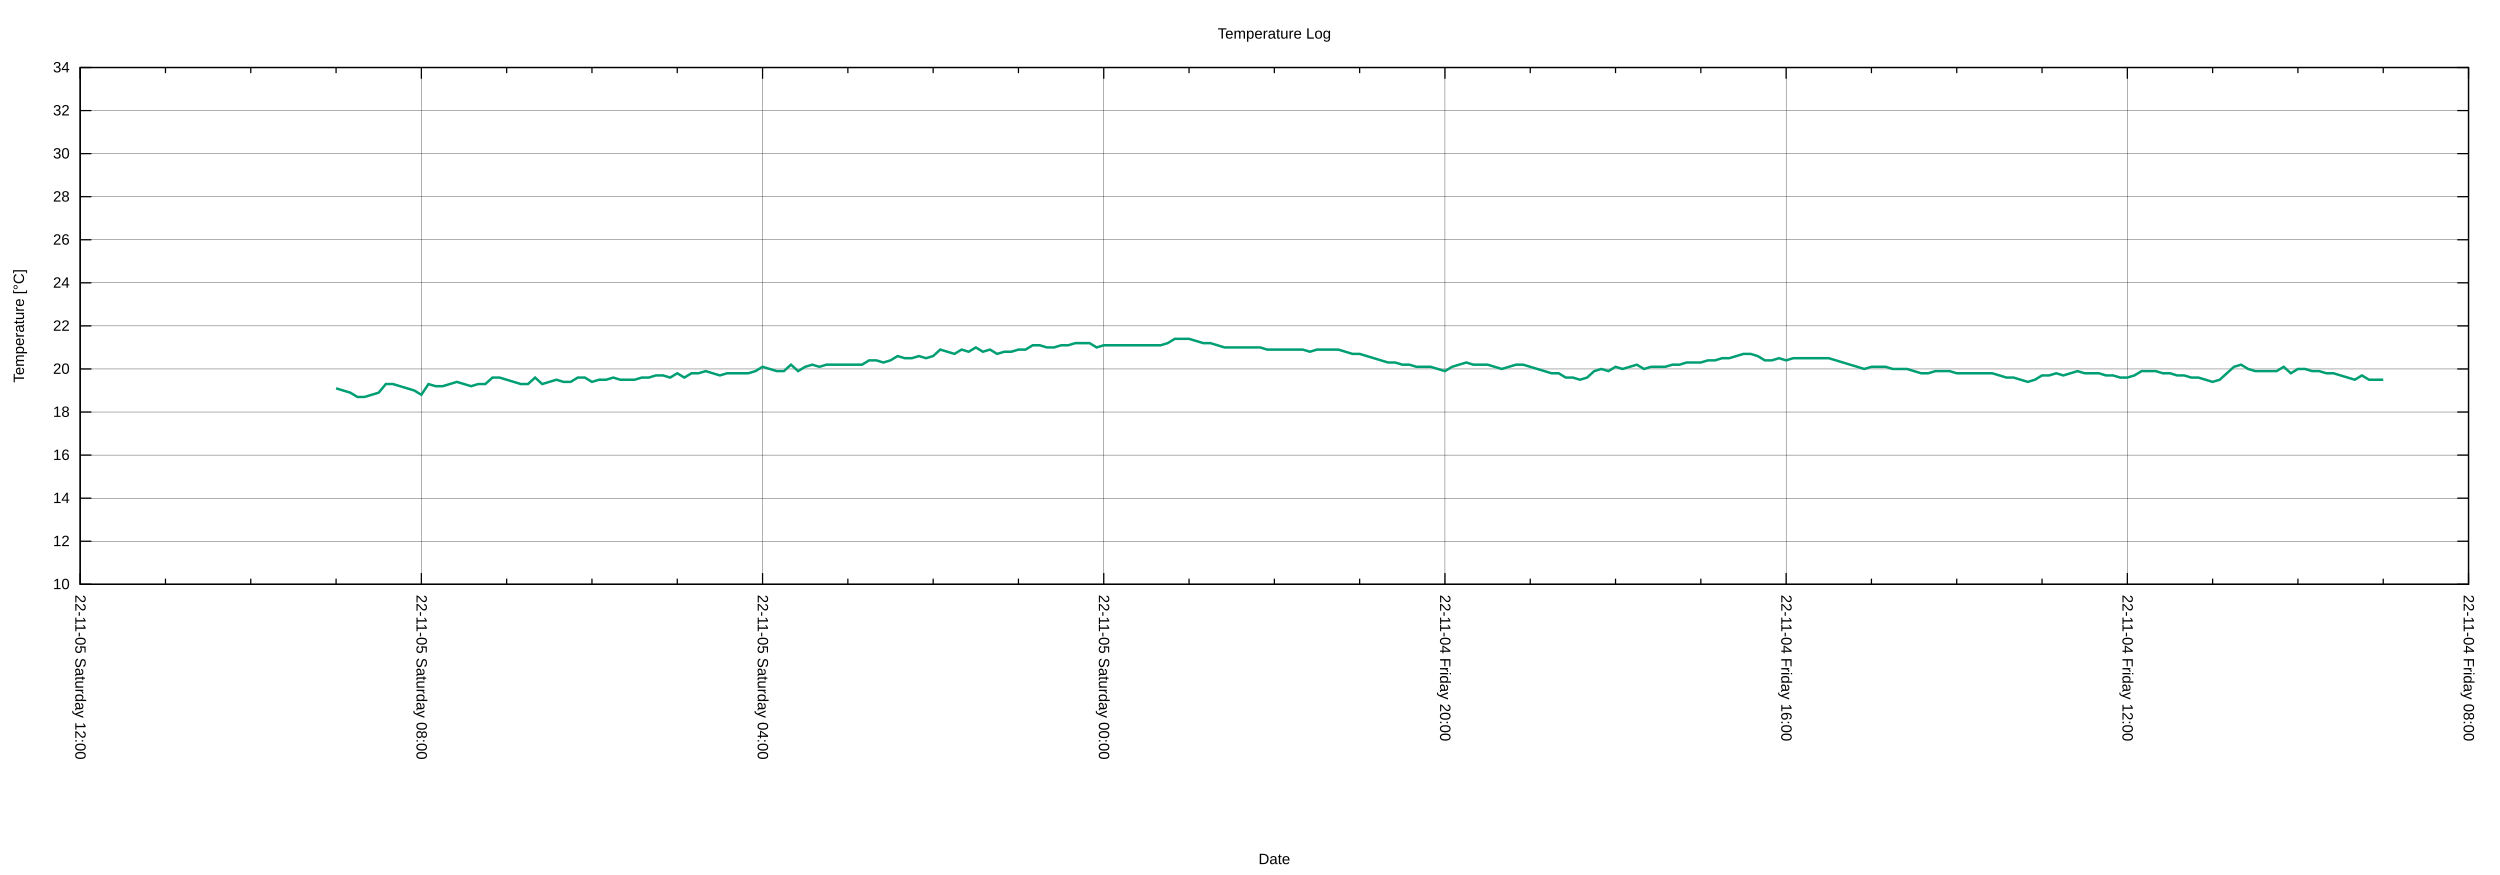
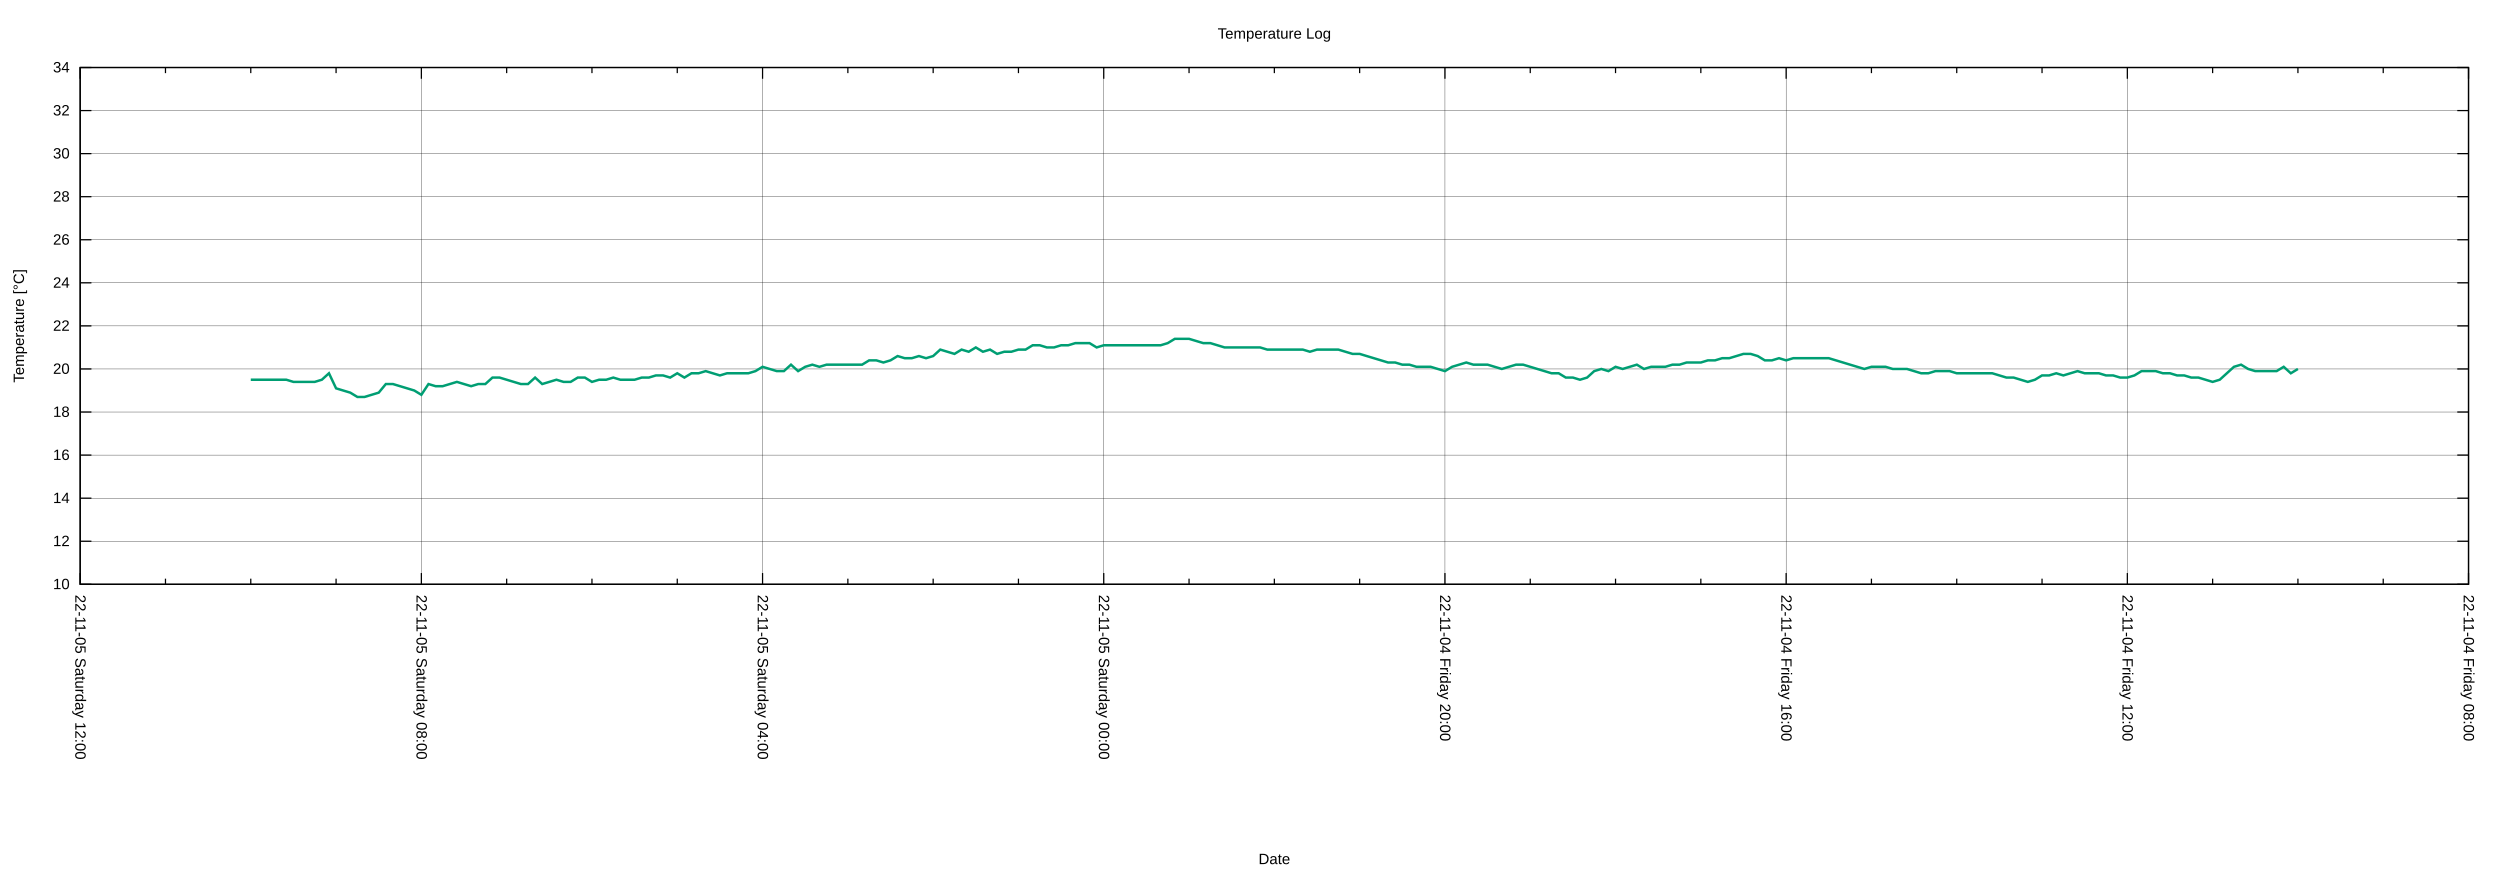
<svg xmlns="http://www.w3.org/2000/svg" xmlns:xlink="http://www.w3.org/1999/xlink" width="2000" height="700" viewBox="0 0 2000 700">
  <g id="gnuplot_canvas">
    <rect x="0" y="0" width="2000" height="700" fill="none" />
    <defs>
      <circle id="gpDot" r="0.5" stroke-width="0.5" stroke="currentColor" />
      <path id="gpPt0" stroke-width="0.222" stroke="currentColor" d="M-1,0 h2 M0,-1 v2" />
      <path id="gpPt1" stroke-width="0.222" stroke="currentColor" d="M-1,-1 L1,1 M1,-1 L-1,1" />
      <path id="gpPt2" stroke-width="0.222" stroke="currentColor" d="M-1,0 L1,0 M0,-1 L0,1 M-1,-1 L1,1 M-1,1 L1,-1" />
      <rect id="gpPt3" stroke-width="0.222" stroke="currentColor" x="-1" y="-1" width="2" height="2" />
      <rect id="gpPt4" stroke-width="0.222" stroke="currentColor" fill="currentColor" x="-1" y="-1" width="2" height="2" />
      <circle id="gpPt5" stroke-width="0.222" stroke="currentColor" cx="0" cy="0" r="1" />
      <use xlink:href="#gpPt5" id="gpPt6" fill="currentColor" stroke="none" />
      <path id="gpPt7" stroke-width="0.222" stroke="currentColor" d="M0,-1.33 L-1.33,0.67 L1.33,0.67 z" />
      <use xlink:href="#gpPt7" id="gpPt8" fill="currentColor" stroke="none" />
      <use xlink:href="#gpPt7" id="gpPt9" stroke="currentColor" transform="rotate(180)" />
      <use xlink:href="#gpPt9" id="gpPt10" fill="currentColor" stroke="none" />
      <use xlink:href="#gpPt3" id="gpPt11" stroke="currentColor" transform="rotate(45)" />
      <use xlink:href="#gpPt11" id="gpPt12" fill="currentColor" stroke="none" />
      <path id="gpPt13" stroke-width="0.222" stroke="currentColor" d="M0,1.330 L1.265,0.411 L0.782,-1.067 L-0.782,-1.076 L-1.265,0.411 z" />
      <use xlink:href="#gpPt13" id="gpPt14" fill="currentColor" stroke="none" />
      <filter id="textbox" filterUnits="objectBoundingBox" x="0" y="0" height="1" width="1">
        <feFlood flood-color="white" flood-opacity="1" result="bgnd" />
        <feComposite in="SourceGraphic" in2="bgnd" operator="atop" />
      </filter>
      <filter id="greybox" filterUnits="objectBoundingBox" x="0" y="0" height="1" width="1">
        <feFlood flood-color="lightgrey" flood-opacity="1" result="grey" />
        <feComposite in="SourceGraphic" in2="grey" operator="atop" />
      </filter>
    </defs>
    <g fill="none" color="white" stroke="currentColor" stroke-width="1.00" stroke-linecap="butt" stroke-linejoin="miter">
</g>
    <g fill="none" color="black" stroke="currentColor" stroke-width="1.00" stroke-linecap="butt" stroke-linejoin="miter">
</g>
    <g fill="none" color="black" stroke="black" stroke-width="0.25" stroke-linecap="butt" stroke-linejoin="miter">
</g>
    <g fill="none" color="black" stroke="currentColor" stroke-width="0.25" stroke-linecap="butt" stroke-linejoin="miter">
      <path stroke="black" class="gridline" d="M64.14,467.43 L1974.82,467.43  " />
    </g>
    <g fill="none" color="black" stroke="black" stroke-width="1.00" stroke-linecap="butt" stroke-linejoin="miter">
</g>
    <g fill="none" color="black" stroke="currentColor" stroke-width="1.00" stroke-linecap="butt" stroke-linejoin="miter">
      <path stroke="black" d="M64.14,467.43 L73.14,467.43 M1974.82,467.43 L1965.82,467.43  " />
      <g transform="translate(55.75,471.33)" stroke="none" fill="black" font-family="Arial" font-size="12.00" text-anchor="end">
        <text>
          <tspan font-family="Arial"> 10</tspan>
        </text>
      </g>
    </g>
    <g fill="none" color="black" stroke="currentColor" stroke-width="1.00" stroke-linecap="butt" stroke-linejoin="miter">
</g>
    <g fill="none" color="black" stroke="black" stroke-width="0.25" stroke-linecap="butt" stroke-linejoin="miter">
</g>
    <g fill="none" color="black" stroke="currentColor" stroke-width="0.25" stroke-linecap="butt" stroke-linejoin="miter">
      <path stroke="black" class="gridline" d="M64.14,432.98 L1974.82,432.98  " />
    </g>
    <g fill="none" color="black" stroke="black" stroke-width="1.00" stroke-linecap="butt" stroke-linejoin="miter">
</g>
    <g fill="none" color="black" stroke="currentColor" stroke-width="1.00" stroke-linecap="butt" stroke-linejoin="miter">
      <path stroke="black" d="M64.14,432.98 L73.14,432.98 M1974.82,432.98 L1965.82,432.98  " />
      <g transform="translate(55.75,436.88)" stroke="none" fill="black" font-family="Arial" font-size="12.00" text-anchor="end">
        <text>
          <tspan font-family="Arial"> 12</tspan>
        </text>
      </g>
    </g>
    <g fill="none" color="black" stroke="currentColor" stroke-width="1.00" stroke-linecap="butt" stroke-linejoin="miter">
</g>
    <g fill="none" color="black" stroke="black" stroke-width="0.25" stroke-linecap="butt" stroke-linejoin="miter">
</g>
    <g fill="none" color="black" stroke="currentColor" stroke-width="0.25" stroke-linecap="butt" stroke-linejoin="miter">
      <path stroke="black" class="gridline" d="M64.14,398.53 L1974.82,398.53  " />
    </g>
    <g fill="none" color="black" stroke="black" stroke-width="1.00" stroke-linecap="butt" stroke-linejoin="miter">
</g>
    <g fill="none" color="black" stroke="currentColor" stroke-width="1.00" stroke-linecap="butt" stroke-linejoin="miter">
      <path stroke="black" d="M64.14,398.53 L73.14,398.53 M1974.82,398.53 L1965.82,398.53  " />
      <g transform="translate(55.75,402.43)" stroke="none" fill="black" font-family="Arial" font-size="12.00" text-anchor="end">
        <text>
          <tspan font-family="Arial"> 14</tspan>
        </text>
      </g>
    </g>
    <g fill="none" color="black" stroke="currentColor" stroke-width="1.00" stroke-linecap="butt" stroke-linejoin="miter">
</g>
    <g fill="none" color="black" stroke="black" stroke-width="0.25" stroke-linecap="butt" stroke-linejoin="miter">
</g>
    <g fill="none" color="black" stroke="currentColor" stroke-width="0.25" stroke-linecap="butt" stroke-linejoin="miter">
      <path stroke="black" class="gridline" d="M64.14,364.07 L1974.82,364.07  " />
    </g>
    <g fill="none" color="black" stroke="black" stroke-width="1.00" stroke-linecap="butt" stroke-linejoin="miter">
</g>
    <g fill="none" color="black" stroke="currentColor" stroke-width="1.00" stroke-linecap="butt" stroke-linejoin="miter">
      <path stroke="black" d="M64.14,364.07 L73.14,364.07 M1974.82,364.07 L1965.82,364.07  " />
      <g transform="translate(55.75,367.97)" stroke="none" fill="black" font-family="Arial" font-size="12.00" text-anchor="end">
        <text>
          <tspan font-family="Arial"> 16</tspan>
        </text>
      </g>
    </g>
    <g fill="none" color="black" stroke="currentColor" stroke-width="1.00" stroke-linecap="butt" stroke-linejoin="miter">
</g>
    <g fill="none" color="black" stroke="black" stroke-width="0.25" stroke-linecap="butt" stroke-linejoin="miter">
</g>
    <g fill="none" color="black" stroke="currentColor" stroke-width="0.25" stroke-linecap="butt" stroke-linejoin="miter">
      <path stroke="black" class="gridline" d="M64.14,329.62 L1974.82,329.62  " />
    </g>
    <g fill="none" color="black" stroke="black" stroke-width="1.00" stroke-linecap="butt" stroke-linejoin="miter">
</g>
    <g fill="none" color="black" stroke="currentColor" stroke-width="1.00" stroke-linecap="butt" stroke-linejoin="miter">
      <path stroke="black" d="M64.14,329.62 L73.14,329.62 M1974.82,329.62 L1965.82,329.62  " />
      <g transform="translate(55.75,333.52)" stroke="none" fill="black" font-family="Arial" font-size="12.00" text-anchor="end">
        <text>
          <tspan font-family="Arial"> 18</tspan>
        </text>
      </g>
    </g>
    <g fill="none" color="black" stroke="currentColor" stroke-width="1.00" stroke-linecap="butt" stroke-linejoin="miter">
</g>
    <g fill="none" color="black" stroke="black" stroke-width="0.25" stroke-linecap="butt" stroke-linejoin="miter">
</g>
    <g fill="none" color="black" stroke="currentColor" stroke-width="0.25" stroke-linecap="butt" stroke-linejoin="miter">
      <path stroke="black" class="gridline" d="M64.14,295.17 L1974.82,295.17  " />
    </g>
    <g fill="none" color="black" stroke="black" stroke-width="1.00" stroke-linecap="butt" stroke-linejoin="miter">
</g>
    <g fill="none" color="black" stroke="currentColor" stroke-width="1.00" stroke-linecap="butt" stroke-linejoin="miter">
      <path stroke="black" d="M64.14,295.17 L73.14,295.17 M1974.82,295.17 L1965.82,295.17  " />
      <g transform="translate(55.75,299.07)" stroke="none" fill="black" font-family="Arial" font-size="12.00" text-anchor="end">
        <text>
          <tspan font-family="Arial"> 20</tspan>
        </text>
      </g>
    </g>
    <g fill="none" color="black" stroke="currentColor" stroke-width="1.00" stroke-linecap="butt" stroke-linejoin="miter">
</g>
    <g fill="none" color="black" stroke="black" stroke-width="0.25" stroke-linecap="butt" stroke-linejoin="miter">
</g>
    <g fill="none" color="black" stroke="currentColor" stroke-width="0.25" stroke-linecap="butt" stroke-linejoin="miter">
      <path stroke="black" class="gridline" d="M64.14,260.72 L1974.82,260.72  " />
    </g>
    <g fill="none" color="black" stroke="black" stroke-width="1.00" stroke-linecap="butt" stroke-linejoin="miter">
</g>
    <g fill="none" color="black" stroke="currentColor" stroke-width="1.00" stroke-linecap="butt" stroke-linejoin="miter">
      <path stroke="black" d="M64.14,260.72 L73.14,260.72 M1974.82,260.72 L1965.82,260.72  " />
      <g transform="translate(55.75,264.62)" stroke="none" fill="black" font-family="Arial" font-size="12.00" text-anchor="end">
        <text>
          <tspan font-family="Arial"> 22</tspan>
        </text>
      </g>
    </g>
    <g fill="none" color="black" stroke="currentColor" stroke-width="1.00" stroke-linecap="butt" stroke-linejoin="miter">
</g>
    <g fill="none" color="black" stroke="black" stroke-width="0.25" stroke-linecap="butt" stroke-linejoin="miter">
</g>
    <g fill="none" color="black" stroke="currentColor" stroke-width="0.25" stroke-linecap="butt" stroke-linejoin="miter">
      <path stroke="black" class="gridline" d="M64.14,226.27 L1974.82,226.27  " />
    </g>
    <g fill="none" color="black" stroke="black" stroke-width="1.00" stroke-linecap="butt" stroke-linejoin="miter">
</g>
    <g fill="none" color="black" stroke="currentColor" stroke-width="1.00" stroke-linecap="butt" stroke-linejoin="miter">
      <path stroke="black" d="M64.14,226.27 L73.14,226.27 M1974.82,226.27 L1965.82,226.27  " />
      <g transform="translate(55.75,230.17)" stroke="none" fill="black" font-family="Arial" font-size="12.00" text-anchor="end">
        <text>
          <tspan font-family="Arial"> 24</tspan>
        </text>
      </g>
    </g>
    <g fill="none" color="black" stroke="currentColor" stroke-width="1.00" stroke-linecap="butt" stroke-linejoin="miter">
</g>
    <g fill="none" color="black" stroke="black" stroke-width="0.25" stroke-linecap="butt" stroke-linejoin="miter">
</g>
    <g fill="none" color="black" stroke="currentColor" stroke-width="0.25" stroke-linecap="butt" stroke-linejoin="miter">
      <path stroke="black" class="gridline" d="M64.14,191.82 L1974.82,191.82  " />
    </g>
    <g fill="none" color="black" stroke="black" stroke-width="1.00" stroke-linecap="butt" stroke-linejoin="miter">
</g>
    <g fill="none" color="black" stroke="currentColor" stroke-width="1.00" stroke-linecap="butt" stroke-linejoin="miter">
      <path stroke="black" d="M64.14,191.82 L73.14,191.82 M1974.82,191.82 L1965.82,191.82  " />
      <g transform="translate(55.75,195.72)" stroke="none" fill="black" font-family="Arial" font-size="12.00" text-anchor="end">
        <text>
          <tspan font-family="Arial"> 26</tspan>
        </text>
      </g>
    </g>
    <g fill="none" color="black" stroke="currentColor" stroke-width="1.00" stroke-linecap="butt" stroke-linejoin="miter">
</g>
    <g fill="none" color="black" stroke="black" stroke-width="0.25" stroke-linecap="butt" stroke-linejoin="miter">
</g>
    <g fill="none" color="black" stroke="currentColor" stroke-width="0.25" stroke-linecap="butt" stroke-linejoin="miter">
      <path stroke="black" class="gridline" d="M64.14,157.36 L1974.82,157.36  " />
    </g>
    <g fill="none" color="black" stroke="black" stroke-width="1.00" stroke-linecap="butt" stroke-linejoin="miter">
</g>
    <g fill="none" color="black" stroke="currentColor" stroke-width="1.00" stroke-linecap="butt" stroke-linejoin="miter">
      <path stroke="black" d="M64.14,157.36 L73.14,157.36 M1974.82,157.36 L1965.82,157.36  " />
      <g transform="translate(55.75,161.26)" stroke="none" fill="black" font-family="Arial" font-size="12.00" text-anchor="end">
        <text>
          <tspan font-family="Arial"> 28</tspan>
        </text>
      </g>
    </g>
    <g fill="none" color="black" stroke="currentColor" stroke-width="1.00" stroke-linecap="butt" stroke-linejoin="miter">
</g>
    <g fill="none" color="black" stroke="black" stroke-width="0.25" stroke-linecap="butt" stroke-linejoin="miter">
</g>
    <g fill="none" color="black" stroke="currentColor" stroke-width="0.25" stroke-linecap="butt" stroke-linejoin="miter">
      <path stroke="black" class="gridline" d="M64.14,122.91 L1974.82,122.91  " />
    </g>
    <g fill="none" color="black" stroke="black" stroke-width="1.00" stroke-linecap="butt" stroke-linejoin="miter">
</g>
    <g fill="none" color="black" stroke="currentColor" stroke-width="1.00" stroke-linecap="butt" stroke-linejoin="miter">
      <path stroke="black" d="M64.14,122.91 L73.14,122.91 M1974.82,122.91 L1965.82,122.91  " />
      <g transform="translate(55.75,126.81)" stroke="none" fill="black" font-family="Arial" font-size="12.00" text-anchor="end">
        <text>
          <tspan font-family="Arial"> 30</tspan>
        </text>
      </g>
    </g>
    <g fill="none" color="black" stroke="currentColor" stroke-width="1.00" stroke-linecap="butt" stroke-linejoin="miter">
</g>
    <g fill="none" color="black" stroke="black" stroke-width="0.25" stroke-linecap="butt" stroke-linejoin="miter">
</g>
    <g fill="none" color="black" stroke="currentColor" stroke-width="0.25" stroke-linecap="butt" stroke-linejoin="miter">
      <path stroke="black" class="gridline" d="M64.14,88.46 L1974.82,88.46  " />
    </g>
    <g fill="none" color="black" stroke="black" stroke-width="1.00" stroke-linecap="butt" stroke-linejoin="miter">
</g>
    <g fill="none" color="black" stroke="currentColor" stroke-width="1.00" stroke-linecap="butt" stroke-linejoin="miter">
      <path stroke="black" d="M64.14,88.46 L73.14,88.46 M1974.82,88.46 L1965.82,88.46  " />
      <g transform="translate(55.75,92.36)" stroke="none" fill="black" font-family="Arial" font-size="12.00" text-anchor="end">
        <text>
          <tspan font-family="Arial"> 32</tspan>
        </text>
      </g>
    </g>
    <g fill="none" color="black" stroke="currentColor" stroke-width="1.00" stroke-linecap="butt" stroke-linejoin="miter">
</g>
    <g fill="none" color="black" stroke="black" stroke-width="0.25" stroke-linecap="butt" stroke-linejoin="miter">
</g>
    <g fill="none" color="black" stroke="currentColor" stroke-width="0.25" stroke-linecap="butt" stroke-linejoin="miter">
      <path stroke="black" class="gridline" d="M64.14,54.01 L1974.82,54.01  " />
    </g>
    <g fill="none" color="black" stroke="black" stroke-width="1.00" stroke-linecap="butt" stroke-linejoin="miter">
</g>
    <g fill="none" color="black" stroke="currentColor" stroke-width="1.00" stroke-linecap="butt" stroke-linejoin="miter">
      <path stroke="black" d="M64.14,54.01 L73.14,54.01 M1974.82,54.01 L1965.82,54.01  " />
      <g transform="translate(55.75,57.91)" stroke="none" fill="black" font-family="Arial" font-size="12.00" text-anchor="end">
        <text>
          <tspan font-family="Arial"> 34</tspan>
        </text>
      </g>
    </g>
    <g fill="none" color="black" stroke="currentColor" stroke-width="1.00" stroke-linecap="butt" stroke-linejoin="miter">
</g>
    <g fill="none" color="black" stroke="black" stroke-width="0.25" stroke-linecap="butt" stroke-linejoin="miter">
</g>
    <g fill="none" color="black" stroke="currentColor" stroke-width="0.25" stroke-linecap="butt" stroke-linejoin="miter">
      <path stroke="black" class="gridline" d="M1974.82,467.43 L1974.82,54.01  " />
    </g>
    <g fill="none" color="black" stroke="black" stroke-width="1.00" stroke-linecap="butt" stroke-linejoin="miter">
</g>
    <g fill="none" color="black" stroke="currentColor" stroke-width="1.00" stroke-linecap="butt" stroke-linejoin="miter">
      <path stroke="black" d="M1974.82,467.43 L1974.82,458.43 M1974.82,54.01 L1974.82,63.01  " />
      <g transform="translate(1970.92,475.82) rotate(90)" stroke="none" fill="black" font-family="Arial" font-size="12.00" text-anchor="start">
        <text>
          <tspan font-family="Arial">22-11-04 Friday 08:00</tspan>
        </text>
      </g>
    </g>
    <g fill="none" color="black" stroke="currentColor" stroke-width="1.00" stroke-linecap="butt" stroke-linejoin="miter">
      <path stroke="black" d="M1906.58,467.43 L1906.58,462.93 M1906.58,54.01 L1906.58,58.51 M1838.34,467.43 L1838.34,462.93 M1838.34,54.01 L1838.34,58.51   M1770.10,467.43 L1770.10,462.93 M1770.10,54.01 L1770.10,58.51  " />
    </g>
    <g fill="none" color="black" stroke="black" stroke-width="0.25" stroke-linecap="butt" stroke-linejoin="miter">
</g>
    <g fill="none" color="black" stroke="currentColor" stroke-width="0.25" stroke-linecap="butt" stroke-linejoin="miter">
      <path stroke="black" class="gridline" d="M1701.87,467.43 L1701.87,54.01  " />
    </g>
    <g fill="none" color="black" stroke="black" stroke-width="1.00" stroke-linecap="butt" stroke-linejoin="miter">
</g>
    <g fill="none" color="black" stroke="currentColor" stroke-width="1.00" stroke-linecap="butt" stroke-linejoin="miter">
      <path stroke="black" d="M1701.87,467.43 L1701.87,458.43 M1701.87,54.01 L1701.87,63.01  " />
      <g transform="translate(1697.97,475.82) rotate(90)" stroke="none" fill="black" font-family="Arial" font-size="12.00" text-anchor="start">
        <text>
          <tspan font-family="Arial">22-11-04 Friday 12:00</tspan>
        </text>
      </g>
    </g>
    <g fill="none" color="black" stroke="currentColor" stroke-width="1.00" stroke-linecap="butt" stroke-linejoin="miter">
      <path stroke="black" d="M1633.63,467.43 L1633.63,462.93 M1633.63,54.01 L1633.63,58.51 M1565.39,467.43 L1565.39,462.93 M1565.39,54.01 L1565.39,58.51   M1497.15,467.43 L1497.15,462.93 M1497.15,54.01 L1497.15,58.51  " />
    </g>
    <g fill="none" color="black" stroke="black" stroke-width="0.25" stroke-linecap="butt" stroke-linejoin="miter">
</g>
    <g fill="none" color="black" stroke="currentColor" stroke-width="0.25" stroke-linecap="butt" stroke-linejoin="miter">
      <path stroke="black" class="gridline" d="M1428.91,467.43 L1428.91,54.01  " />
    </g>
    <g fill="none" color="black" stroke="black" stroke-width="1.00" stroke-linecap="butt" stroke-linejoin="miter">
</g>
    <g fill="none" color="black" stroke="currentColor" stroke-width="1.00" stroke-linecap="butt" stroke-linejoin="miter">
      <path stroke="black" d="M1428.91,467.43 L1428.91,458.43 M1428.91,54.01 L1428.91,63.01  " />
      <g transform="translate(1425.01,475.82) rotate(90)" stroke="none" fill="black" font-family="Arial" font-size="12.00" text-anchor="start">
        <text>
          <tspan font-family="Arial">22-11-04 Friday 16:00</tspan>
        </text>
      </g>
    </g>
    <g fill="none" color="black" stroke="currentColor" stroke-width="1.00" stroke-linecap="butt" stroke-linejoin="miter">
      <path stroke="black" d="M1360.67,467.43 L1360.67,462.93 M1360.67,54.01 L1360.67,58.51 M1292.43,467.43 L1292.43,462.93 M1292.43,54.01 L1292.43,58.51   M1224.20,467.43 L1224.20,462.93 M1224.20,54.01 L1224.20,58.51  " />
    </g>
    <g fill="none" color="black" stroke="black" stroke-width="0.25" stroke-linecap="butt" stroke-linejoin="miter">
</g>
    <g fill="none" color="black" stroke="currentColor" stroke-width="0.25" stroke-linecap="butt" stroke-linejoin="miter">
      <path stroke="black" class="gridline" d="M1155.96,467.43 L1155.96,54.01  " />
    </g>
    <g fill="none" color="black" stroke="black" stroke-width="1.00" stroke-linecap="butt" stroke-linejoin="miter">
</g>
    <g fill="none" color="black" stroke="currentColor" stroke-width="1.00" stroke-linecap="butt" stroke-linejoin="miter">
      <path stroke="black" d="M1155.96,467.43 L1155.96,458.43 M1155.96,54.01 L1155.96,63.01  " />
      <g transform="translate(1152.06,475.82) rotate(90)" stroke="none" fill="black" font-family="Arial" font-size="12.00" text-anchor="start">
        <text>
          <tspan font-family="Arial">22-11-04 Friday 20:00</tspan>
        </text>
      </g>
    </g>
    <g fill="none" color="black" stroke="currentColor" stroke-width="1.00" stroke-linecap="butt" stroke-linejoin="miter">
      <path stroke="black" d="M1087.72,467.43 L1087.72,462.93 M1087.72,54.01 L1087.72,58.51 M1019.48,467.43 L1019.48,462.93 M1019.48,54.01 L1019.48,58.51   M951.24,467.43 L951.24,462.93 M951.24,54.01 L951.24,58.51  " />
    </g>
    <g fill="none" color="black" stroke="black" stroke-width="0.25" stroke-linecap="butt" stroke-linejoin="miter">
</g>
    <g fill="none" color="black" stroke="currentColor" stroke-width="0.25" stroke-linecap="butt" stroke-linejoin="miter">
      <path stroke="black" class="gridline" d="M883.00,467.43 L883.00,54.01  " />
    </g>
    <g fill="none" color="black" stroke="black" stroke-width="1.00" stroke-linecap="butt" stroke-linejoin="miter">
</g>
    <g fill="none" color="black" stroke="currentColor" stroke-width="1.00" stroke-linecap="butt" stroke-linejoin="miter">
      <path stroke="black" d="M883.00,467.43 L883.00,458.43 M883.00,54.01 L883.00,63.01  " />
      <g transform="translate(879.10,475.82) rotate(90)" stroke="none" fill="black" font-family="Arial" font-size="12.00" text-anchor="start">
        <text>
          <tspan font-family="Arial">22-11-05 Saturday 00:00</tspan>
        </text>
      </g>
    </g>
    <g fill="none" color="black" stroke="currentColor" stroke-width="1.00" stroke-linecap="butt" stroke-linejoin="miter">
      <path stroke="black" d="M814.76,467.43 L814.76,462.93 M814.76,54.01 L814.76,58.51 M746.53,467.43 L746.53,462.93 M746.53,54.01 L746.53,58.51   M678.29,467.43 L678.29,462.93 M678.29,54.01 L678.29,58.51  " />
    </g>
    <g fill="none" color="black" stroke="black" stroke-width="0.25" stroke-linecap="butt" stroke-linejoin="miter">
</g>
    <g fill="none" color="black" stroke="currentColor" stroke-width="0.25" stroke-linecap="butt" stroke-linejoin="miter">
      <path stroke="black" class="gridline" d="M610.05,467.43 L610.05,54.01  " />
    </g>
    <g fill="none" color="black" stroke="black" stroke-width="1.00" stroke-linecap="butt" stroke-linejoin="miter">
</g>
    <g fill="none" color="black" stroke="currentColor" stroke-width="1.00" stroke-linecap="butt" stroke-linejoin="miter">
      <path stroke="black" d="M610.05,467.43 L610.05,458.43 M610.05,54.01 L610.05,63.01  " />
      <g transform="translate(606.15,475.82) rotate(90)" stroke="none" fill="black" font-family="Arial" font-size="12.00" text-anchor="start">
        <text>
          <tspan font-family="Arial">22-11-05 Saturday 04:00</tspan>
        </text>
      </g>
    </g>
    <g fill="none" color="black" stroke="currentColor" stroke-width="1.00" stroke-linecap="butt" stroke-linejoin="miter">
      <path stroke="black" d="M541.81,467.43 L541.81,462.93 M541.81,54.01 L541.81,58.51 M473.57,467.43 L473.57,462.93 M473.57,54.01 L473.57,58.51   M405.33,467.43 L405.33,462.93 M405.33,54.01 L405.33,58.51  " />
    </g>
    <g fill="none" color="black" stroke="black" stroke-width="0.25" stroke-linecap="butt" stroke-linejoin="miter">
</g>
    <g fill="none" color="black" stroke="currentColor" stroke-width="0.25" stroke-linecap="butt" stroke-linejoin="miter">
      <path stroke="black" class="gridline" d="M337.09,467.43 L337.09,54.01  " />
    </g>
    <g fill="none" color="black" stroke="black" stroke-width="1.00" stroke-linecap="butt" stroke-linejoin="miter">
</g>
    <g fill="none" color="black" stroke="currentColor" stroke-width="1.00" stroke-linecap="butt" stroke-linejoin="miter">
      <path stroke="black" d="M337.09,467.43 L337.09,458.43 M337.09,54.01 L337.09,63.01  " />
      <g transform="translate(333.19,475.82) rotate(90)" stroke="none" fill="black" font-family="Arial" font-size="12.00" text-anchor="start">
        <text>
          <tspan font-family="Arial">22-11-05 Saturday 08:00</tspan>
        </text>
      </g>
    </g>
    <g fill="none" color="black" stroke="currentColor" stroke-width="1.00" stroke-linecap="butt" stroke-linejoin="miter">
      <path stroke="black" d="M268.86,467.43 L268.86,462.93 M268.86,54.01 L268.86,58.51 M200.62,467.43 L200.62,462.93 M200.62,54.01 L200.62,58.51   M132.38,467.43 L132.38,462.93 M132.38,54.01 L132.38,58.51  " />
    </g>
    <g fill="none" color="black" stroke="black" stroke-width="0.25" stroke-linecap="butt" stroke-linejoin="miter">
</g>
    <g fill="none" color="black" stroke="currentColor" stroke-width="0.25" stroke-linecap="butt" stroke-linejoin="miter">
      <path stroke="black" class="gridline" d="M64.14,467.43 L64.14,54.01  " />
    </g>
    <g fill="none" color="black" stroke="black" stroke-width="1.00" stroke-linecap="butt" stroke-linejoin="miter">
</g>
    <g fill="none" color="black" stroke="currentColor" stroke-width="1.00" stroke-linecap="butt" stroke-linejoin="miter">
      <path stroke="black" d="M64.14,467.43 L64.14,458.43 M64.14,54.01 L64.14,63.01  " />
      <g transform="translate(60.24,475.82) rotate(90)" stroke="none" fill="black" font-family="Arial" font-size="12.00" text-anchor="start">
        <text>
          <tspan font-family="Arial">22-11-05 Saturday 12:00</tspan>
        </text>
      </g>
    </g>
    <g fill="none" color="black" stroke="currentColor" stroke-width="1.00" stroke-linecap="butt" stroke-linejoin="miter">
</g>
    <g fill="none" color="black" stroke="currentColor" stroke-width="1.00" stroke-linecap="butt" stroke-linejoin="miter">
      <path stroke="black" d="M64.14,54.01 L64.14,467.43 L1974.82,467.43 L1974.82,54.01 L64.14,54.01 Z  " />
    </g>
    <g fill="none" color="black" stroke="currentColor" stroke-width="1.00" stroke-linecap="butt" stroke-linejoin="miter">
      <g transform="translate(19.18,260.72) rotate(270)" stroke="none" fill="black" font-family="Arial" font-size="12.00" text-anchor="middle">
        <text>
          <tspan font-family="Arial">Temperature [°C]</tspan>
        </text>
      </g>
    </g>
    <g fill="none" color="black" stroke="currentColor" stroke-width="1.00" stroke-linecap="butt" stroke-linejoin="miter">
      <g transform="translate(1019.48,691.30)" stroke="none" fill="black" font-family="Arial" font-size="12.00" text-anchor="middle">
        <text>
          <tspan font-family="Arial">Date</tspan>
        </text>
      </g>
    </g>
    <g fill="none" color="black" stroke="currentColor" stroke-width="1.00" stroke-linecap="butt" stroke-linejoin="miter">
</g>
    <g id="gnuplot_plot_1">
      <g fill="none" color="white" stroke="currentColor" stroke-width="2.00" stroke-linecap="butt" stroke-linejoin="miter">
</g>
      <g fill="none" color="black" stroke="currentColor" stroke-width="2.00" stroke-linecap="butt" stroke-linejoin="miter">
-         <path stroke="rgb(  0, 158, 115)" d="M268.86,310.67 L274.54,312.40 L280.23,314.12 L285.92,317.57 L291.60,317.57 L297.29,315.84 L302.98,314.12 L308.66,307.23   L314.35,307.23 L320.03,308.95 L325.72,310.67 L331.41,312.40 L337.09,315.84 L342.78,307.23 L348.47,308.95 L354.15,308.95   L359.84,307.23 L365.53,305.51 L371.21,307.23 L376.90,308.95 L382.59,307.23 L388.27,307.23 L393.96,302.06 L399.65,302.06   L405.33,303.78 L411.02,305.51 L416.71,307.23 L422.39,307.23 L428.08,302.06 L433.77,307.23 L439.45,305.51 L445.14,303.78   L450.83,305.51 L456.51,305.51 L462.20,302.06 L467.88,302.06 L473.57,305.51 L479.26,303.78 L484.94,303.78 L490.63,302.06   L496.32,303.78 L502.00,303.78 L507.69,303.78 L513.38,302.06 L519.06,302.06 L524.75,300.34 L530.44,300.34 L536.12,302.06   L541.81,298.62 L547.50,302.06 L553.18,298.62 L558.87,298.62 L564.56,296.89 L570.24,298.62 L575.93,300.34 L581.62,298.62   L587.30,298.62 L592.99,298.62 L598.68,298.62 L604.36,296.89 L610.05,293.45 L615.74,295.17 L621.42,296.89 L627.11,296.89   L632.79,291.73 L638.48,296.89 L644.17,293.45 L649.85,291.73 L655.54,293.45 L661.23,291.73 L666.91,291.73 L672.60,291.73   L678.29,291.73 L683.97,291.73 L689.66,291.73 L695.35,288.28 L701.03,288.28 L706.72,290.00 L712.41,288.28 L718.09,284.84   L723.78,286.56 L729.47,286.56 L735.15,284.84 L740.84,286.56 L746.53,284.84 L752.21,279.67 L757.90,281.39 L763.59,283.11   L769.27,279.67 L774.96,281.39 L780.65,277.95 L786.33,281.39 L792.02,279.67 L797.70,283.11 L803.39,281.39 L809.08,281.39   L814.76,279.67 L820.45,279.67 L826.14,276.22 L831.82,276.22 L837.51,277.95 L843.20,277.95 L848.88,276.22 L854.57,276.22   L860.26,274.50 L865.94,274.50 L871.63,274.50 L877.32,277.95 L883.00,276.22 L888.69,276.22 L894.38,276.22 L900.06,276.22   L905.75,276.22 L911.44,276.22 L917.12,276.22 L922.81,276.22 L928.50,276.22 L934.18,274.50 L939.87,271.06 L945.55,271.06   L951.24,271.06 L956.93,272.78 L962.61,274.50 L968.30,274.50 L973.99,276.22 L979.67,277.95 L985.36,277.95 L991.05,277.95   L996.73,277.95 L1002.42,277.95 L1008.11,277.95 L1013.79,279.67 L1019.48,279.67 L1025.17,279.67 L1030.85,279.67 L1036.54,279.67   L1042.23,279.67 L1047.91,281.39 L1053.60,279.67 L1059.29,279.67 L1064.97,279.67 L1070.66,279.67 L1076.35,281.39 L1082.03,283.11   L1087.72,283.11 L1093.41,284.84 L1099.09,286.56 L1104.78,288.28 L1110.46,290.00 L1116.15,290.00 L1121.84,291.73 L1127.52,291.73   L1133.21,293.45 L1138.90,293.45 L1144.58,293.45 L1150.27,295.17 L1155.96,296.89 L1161.64,293.45 L1167.33,291.73 L1173.02,290.00   L1178.70,291.73 L1184.39,291.73 L1190.08,291.73 L1195.76,293.45 L1201.45,295.17 L1207.14,293.45 L1212.82,291.73 L1218.51,291.73   L1224.20,293.45 L1229.88,295.17 L1235.57,296.89 L1241.26,298.62 L1246.94,298.62 L1252.63,302.06 L1258.32,302.06 L1264.00,303.78   L1269.69,302.06 L1275.37,296.89 L1281.06,295.17 L1286.75,296.89 L1292.43,293.45 L1298.12,295.17 L1303.81,293.45 L1309.49,291.73   L1315.18,295.17 L1320.87,293.45 L1326.55,293.45 L1332.24,293.45 L1337.93,291.73 L1343.61,291.73 L1349.30,290.00 L1354.99,290.00   L1360.67,290.00 L1366.36,288.28 L1372.05,288.28 L1377.73,286.56 L1383.42,286.56 L1389.11,284.84 L1394.79,283.11 L1400.48,283.11   L1406.17,284.84 L1411.85,288.28 L1417.54,288.28 L1423.22,286.56 L1428.91,288.28 L1434.60,286.56 L1440.28,286.56 L1445.97,286.56   L1451.66,286.56 L1457.34,286.56 L1463.03,286.56 L1468.72,288.28 L1474.40,290.00 L1480.09,291.73 L1485.78,293.45 L1491.46,295.17   L1497.15,293.45 L1502.84,293.45 L1508.52,293.45 L1514.21,295.17 L1519.90,295.17 L1525.58,295.17 L1531.27,296.89 L1536.96,298.62   L1542.64,298.62 L1548.33,296.89 L1554.02,296.89 L1559.70,296.89 L1565.39,298.62 L1571.08,298.62 L1576.76,298.62 L1582.45,298.62   L1588.13,298.62 L1593.82,298.62 L1599.51,300.34 L1605.19,302.06 L1610.88,302.06 L1616.57,303.78 L1622.25,305.51 L1627.94,303.78   L1633.63,300.34 L1639.31,300.34 L1645.00,298.62 L1650.69,300.34 L1656.37,298.62 L1662.06,296.89 L1667.75,298.62 L1673.43,298.62   L1679.12,298.62 L1684.81,300.34 L1690.49,300.34 L1696.18,302.06 L1701.87,302.06 L1707.55,300.34 L1713.24,296.89 L1718.93,296.89   L1724.61,296.89 L1730.30,298.62 L1735.99,298.62 L1741.67,300.34 L1747.36,300.34 L1753.04,302.06 L1758.73,302.06 L1764.42,303.78   L1770.10,305.51 L1775.79,303.78 L1781.48,298.62 L1787.16,293.45 L1792.85,291.73 L1798.54,295.17 L1804.22,296.89 L1809.91,296.89   L1815.60,296.89 L1821.28,296.89 L1826.97,293.45 L1832.66,298.62 L1838.34,295.17 L1844.03,295.17 L1849.72,296.89 L1855.40,296.89   L1861.09,298.62 L1866.78,298.62 L1872.46,300.34 L1878.15,302.06 L1883.84,303.78 L1889.52,300.34 L1895.21,303.78 L1900.89,303.78   L1906.58,303.78  " />
+         <path stroke="rgb(  0, 158, 115)" d="M200.62,303.78 L206.30,303.78 L211.99,303.78 L217.68,303.78 L223.36,303.78 L229.05,303.78 L234.74,305.51 L240.42,305.51   L246.11,305.51 L251.80,305.51 L257.48,303.78 L263.17,298.62 L268.86,310.67 L274.54,312.40 L280.23,314.12 L285.92,317.57   L291.60,317.57 L297.29,315.84 L302.98,314.12 L308.66,307.23 L314.35,307.23 L320.03,308.95 L325.72,310.67 L331.41,312.40   L337.09,315.84 L342.78,307.23 L348.47,308.95 L354.15,308.95 L359.84,307.23 L365.53,305.51 L371.21,307.23 L376.90,308.95   L382.59,307.23 L388.27,307.23 L393.96,302.06 L399.65,302.06 L405.33,303.78 L411.02,305.51 L416.71,307.23 L422.39,307.23   L428.08,302.06 L433.77,307.23 L439.45,305.51 L445.14,303.78 L450.83,305.51 L456.51,305.51 L462.20,302.06 L467.88,302.06   L473.57,305.51 L479.26,303.78 L484.94,303.78 L490.63,302.06 L496.32,303.78 L502.00,303.78 L507.69,303.78 L513.38,302.06   L519.06,302.06 L524.75,300.34 L530.44,300.34 L536.12,302.06 L541.81,298.62 L547.50,302.06 L553.18,298.62 L558.87,298.62   L564.56,296.89 L570.24,298.62 L575.93,300.34 L581.62,298.62 L587.30,298.62 L592.99,298.62 L598.68,298.62 L604.36,296.89   L610.05,293.45 L615.74,295.17 L621.42,296.89 L627.11,296.89 L632.79,291.73 L638.48,296.89 L644.17,293.45 L649.85,291.73   L655.54,293.45 L661.23,291.73 L666.91,291.73 L672.60,291.73 L678.29,291.73 L683.97,291.73 L689.66,291.73 L695.35,288.28   L701.03,288.28 L706.72,290.00 L712.41,288.28 L718.09,284.84 L723.78,286.56 L729.47,286.56 L735.15,284.84 L740.84,286.56   L746.53,284.84 L752.21,279.67 L757.90,281.39 L763.59,283.11 L769.27,279.67 L774.96,281.39 L780.65,277.95 L786.33,281.39   L792.02,279.67 L797.70,283.11 L803.39,281.39 L809.08,281.39 L814.76,279.67 L820.45,279.67 L826.14,276.22 L831.82,276.22   L837.51,277.95 L843.20,277.95 L848.88,276.22 L854.57,276.22 L860.26,274.50 L865.94,274.50 L871.63,274.50 L877.32,277.95   L883.00,276.22 L888.69,276.22 L894.38,276.22 L900.06,276.22 L905.75,276.22 L911.44,276.22 L917.12,276.22 L922.81,276.22   L928.50,276.22 L934.18,274.50 L939.87,271.06 L945.55,271.06 L951.24,271.06 L956.93,272.78 L962.61,274.50 L968.30,274.50   L973.99,276.22 L979.67,277.95 L985.36,277.95 L991.05,277.95 L996.73,277.95 L1002.42,277.95 L1008.11,277.95 L1013.79,279.67   L1019.48,279.67 L1025.17,279.67 L1030.85,279.67 L1036.54,279.67 L1042.23,279.67 L1047.91,281.39 L1053.60,279.67 L1059.29,279.67   L1064.97,279.67 L1070.66,279.67 L1076.35,281.39 L1082.03,283.11 L1087.72,283.11 L1093.41,284.84 L1099.09,286.56 L1104.78,288.28   L1110.46,290.00 L1116.15,290.00 L1121.84,291.73 L1127.52,291.73 L1133.21,293.45 L1138.90,293.45 L1144.58,293.45 L1150.27,295.17   L1155.96,296.89 L1161.64,293.45 L1167.33,291.73 L1173.02,290.00 L1178.70,291.73 L1184.39,291.73 L1190.08,291.73 L1195.76,293.45   L1201.45,295.17 L1207.14,293.45 L1212.82,291.73 L1218.51,291.73 L1224.20,293.45 L1229.88,295.17 L1235.57,296.89 L1241.26,298.62   L1246.94,298.62 L1252.63,302.06 L1258.32,302.06 L1264.00,303.78 L1269.69,302.06 L1275.37,296.89 L1281.06,295.17 L1286.75,296.89   L1292.43,293.45 L1298.12,295.17 L1303.81,293.45 L1309.49,291.73 L1315.18,295.17 L1320.87,293.45 L1326.55,293.45 L1332.24,293.45   L1337.93,291.73 L1343.61,291.73 L1349.30,290.00 L1354.99,290.00 L1360.67,290.00 L1366.36,288.28 L1372.05,288.28 L1377.73,286.56   L1383.42,286.56 L1389.11,284.84 L1394.79,283.11 L1400.48,283.11 L1406.17,284.84 L1411.85,288.28 L1417.54,288.28 L1423.22,286.56   L1428.91,288.28 L1434.60,286.56 L1440.28,286.56 L1445.97,286.56 L1451.66,286.56 L1457.34,286.56 L1463.03,286.56 L1468.72,288.28   L1474.40,290.00 L1480.09,291.73 L1485.78,293.45 L1491.46,295.17 L1497.15,293.45 L1502.84,293.45 L1508.52,293.45 L1514.21,295.17   L1519.90,295.17 L1525.58,295.17 L1531.27,296.89 L1536.96,298.62 L1542.64,298.62 L1548.33,296.89 L1554.02,296.89 L1559.70,296.89   L1565.39,298.62 L1571.08,298.62 L1576.76,298.62 L1582.45,298.62 L1588.13,298.62 L1593.82,298.62 L1599.51,300.34 L1605.19,302.06   L1610.88,302.06 L1616.57,303.78 L1622.25,305.51 L1627.94,303.78 L1633.63,300.34 L1639.31,300.34 L1645.00,298.62 L1650.69,300.34   L1656.37,298.62 L1662.06,296.89 L1667.75,298.62 L1673.43,298.62 L1679.12,298.62 L1684.81,300.34 L1690.49,300.34 L1696.18,302.06   L1701.87,302.06 L1707.55,300.34 L1713.24,296.89 L1718.93,296.89 L1724.61,296.89 L1730.30,298.62 L1735.99,298.62 L1741.67,300.34   L1747.36,300.34 L1753.04,302.06 L1758.73,302.06 L1764.42,303.78 L1770.10,305.51 L1775.79,303.78 L1781.48,298.62 L1787.16,293.45   L1792.85,291.73 L1798.54,295.17 L1804.22,296.89 L1809.91,296.89 L1815.60,296.89 L1821.28,296.89 L1826.97,293.45 L1832.66,298.62   L1838.34,295.17  " />
      </g>
    </g>
    <g fill="none" color="black" stroke="currentColor" stroke-width="2.00" stroke-linecap="butt" stroke-linejoin="miter">
</g>
    <g fill="none" color="black" stroke="black" stroke-width="1.00" stroke-linecap="butt" stroke-linejoin="miter">
</g>
    <g fill="none" color="black" stroke="currentColor" stroke-width="1.00" stroke-linecap="butt" stroke-linejoin="miter">
      <path stroke="black" d="M64.14,54.01 L64.14,467.43 L1974.82,467.43 L1974.82,54.01 L64.14,54.01 Z  " />
    </g>
    <g fill="none" color="black" stroke="currentColor" stroke-width="1.00" stroke-linecap="butt" stroke-linejoin="miter">
      <g transform="translate(1019.48,30.91)" stroke="none" fill="black" font-family="Arial" font-size="12.00" text-anchor="middle">
        <text>
          <tspan font-family="Arial">Temperature Log</tspan>
        </text>
      </g>
    </g>
    <g fill="none" color="black" stroke="currentColor" stroke-width="1.00" stroke-linecap="butt" stroke-linejoin="miter">
</g>
  </g>
</svg>
